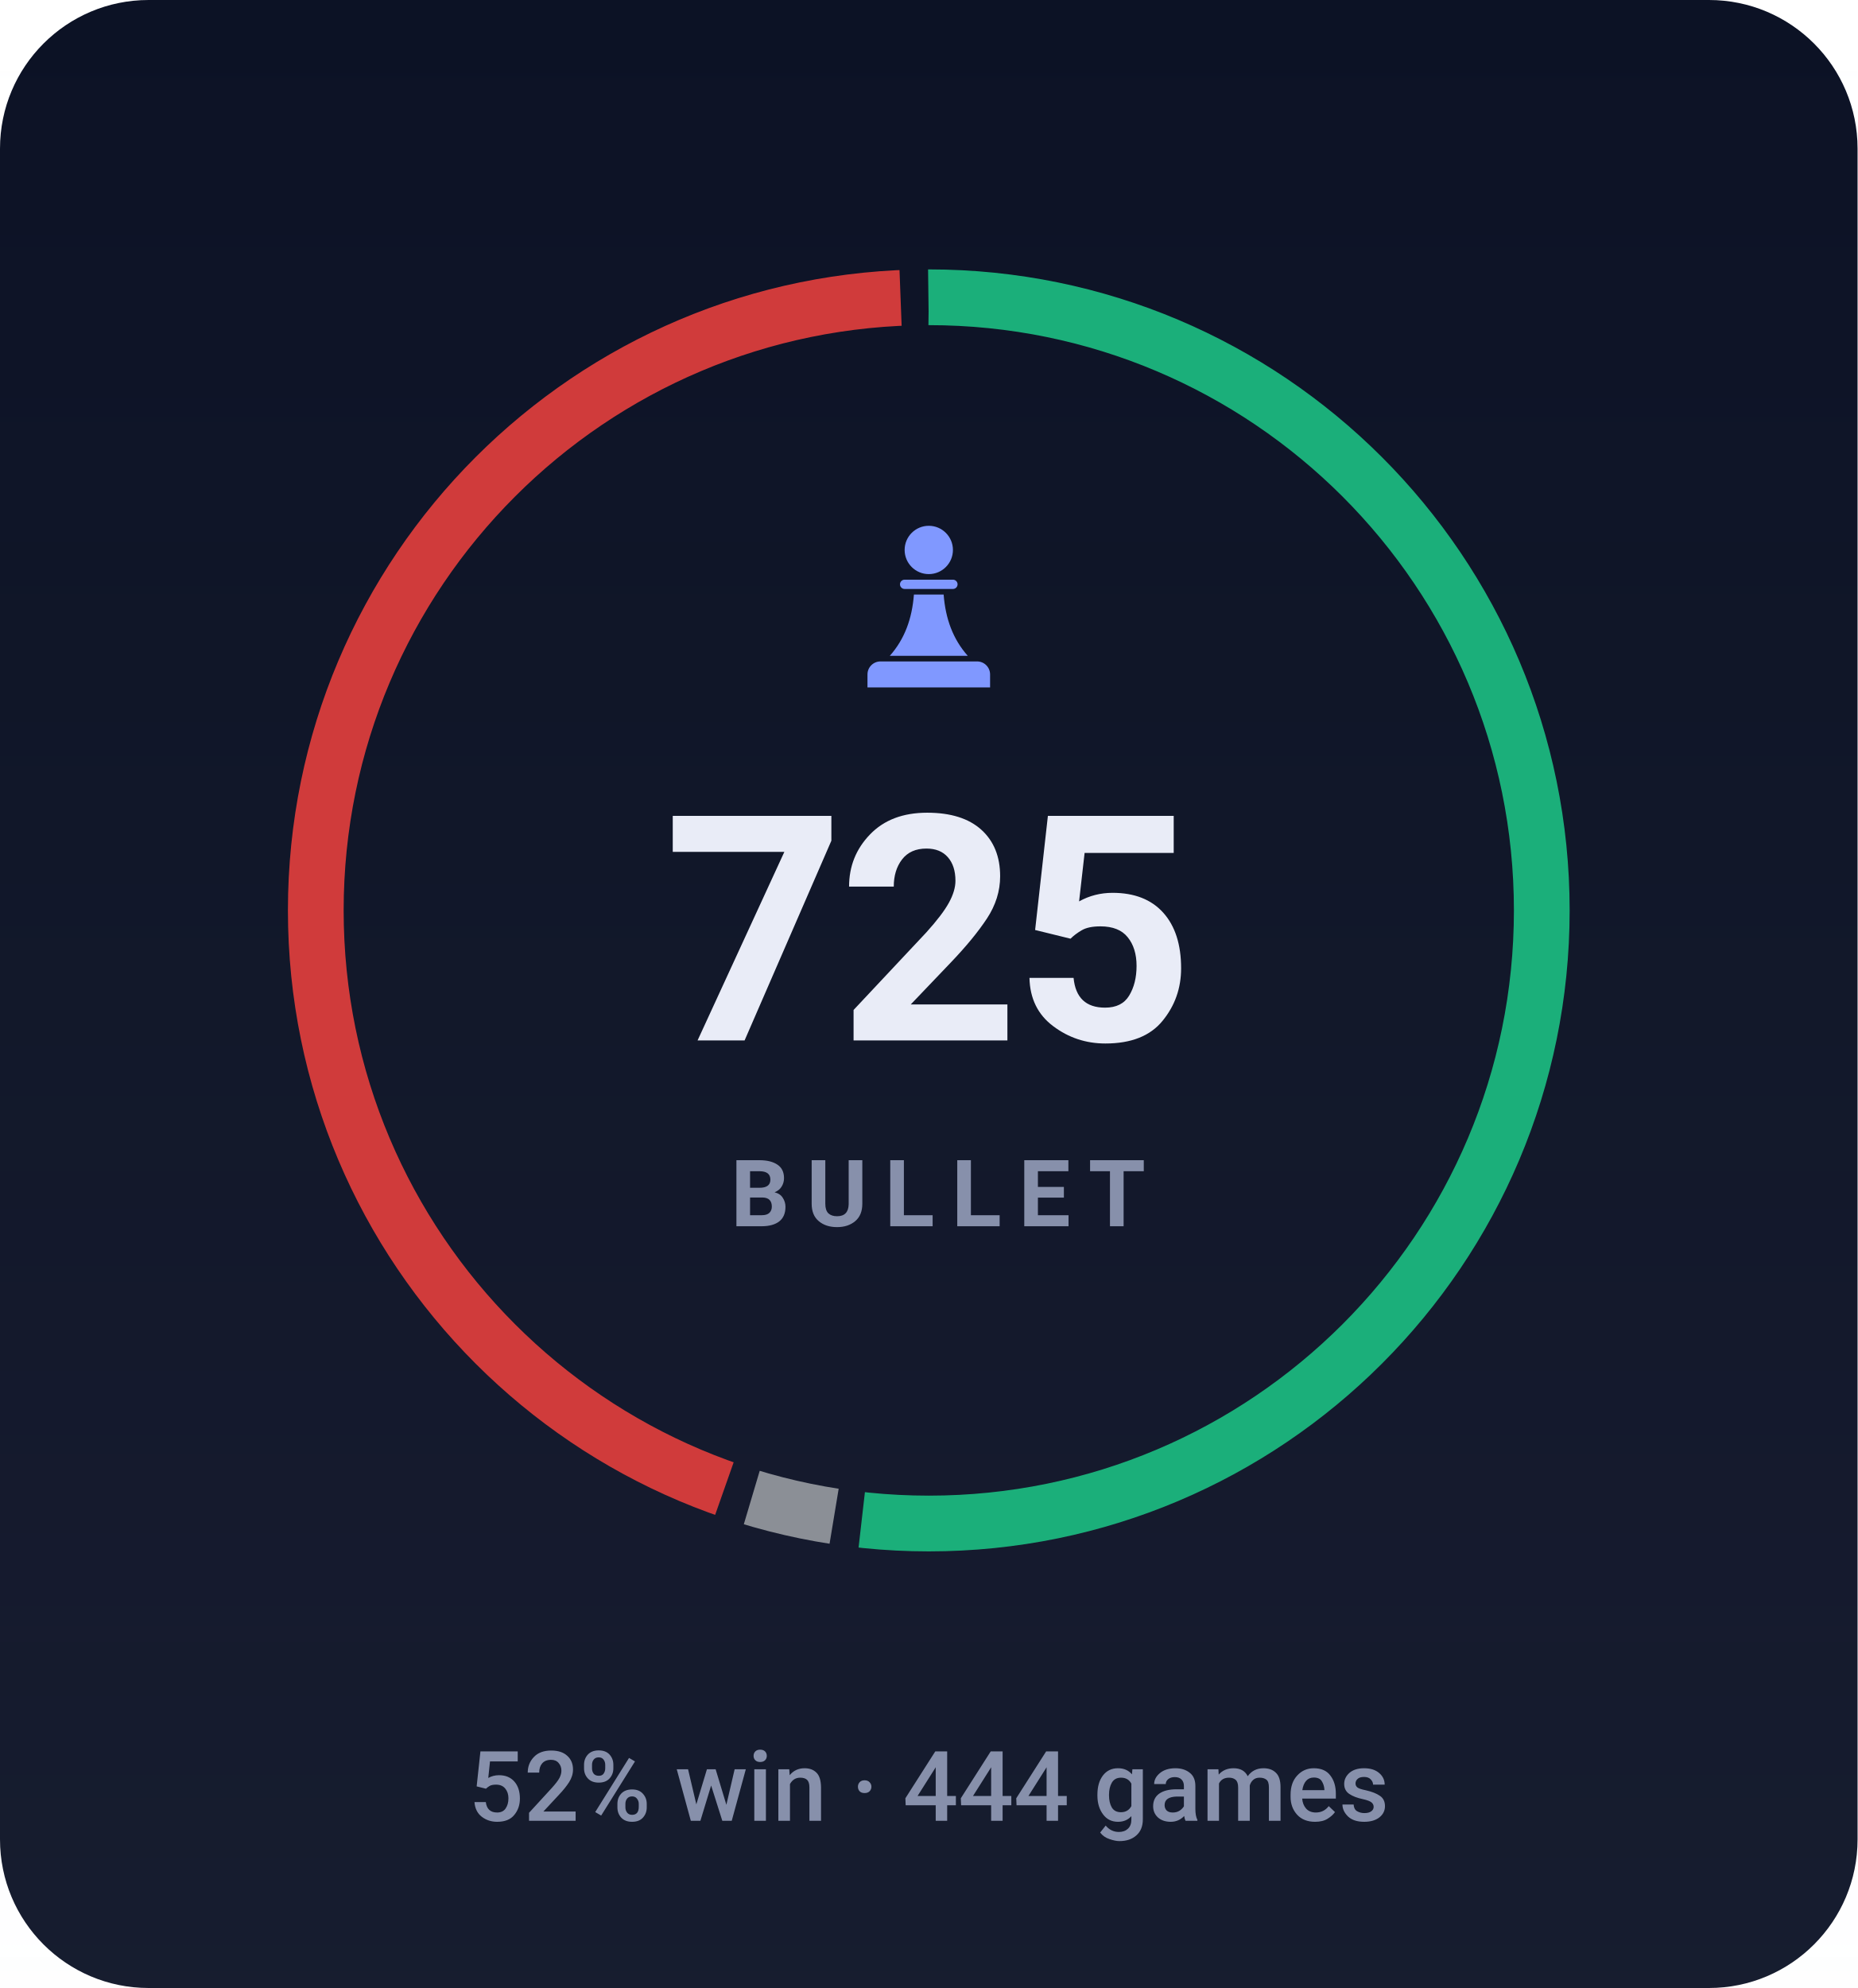
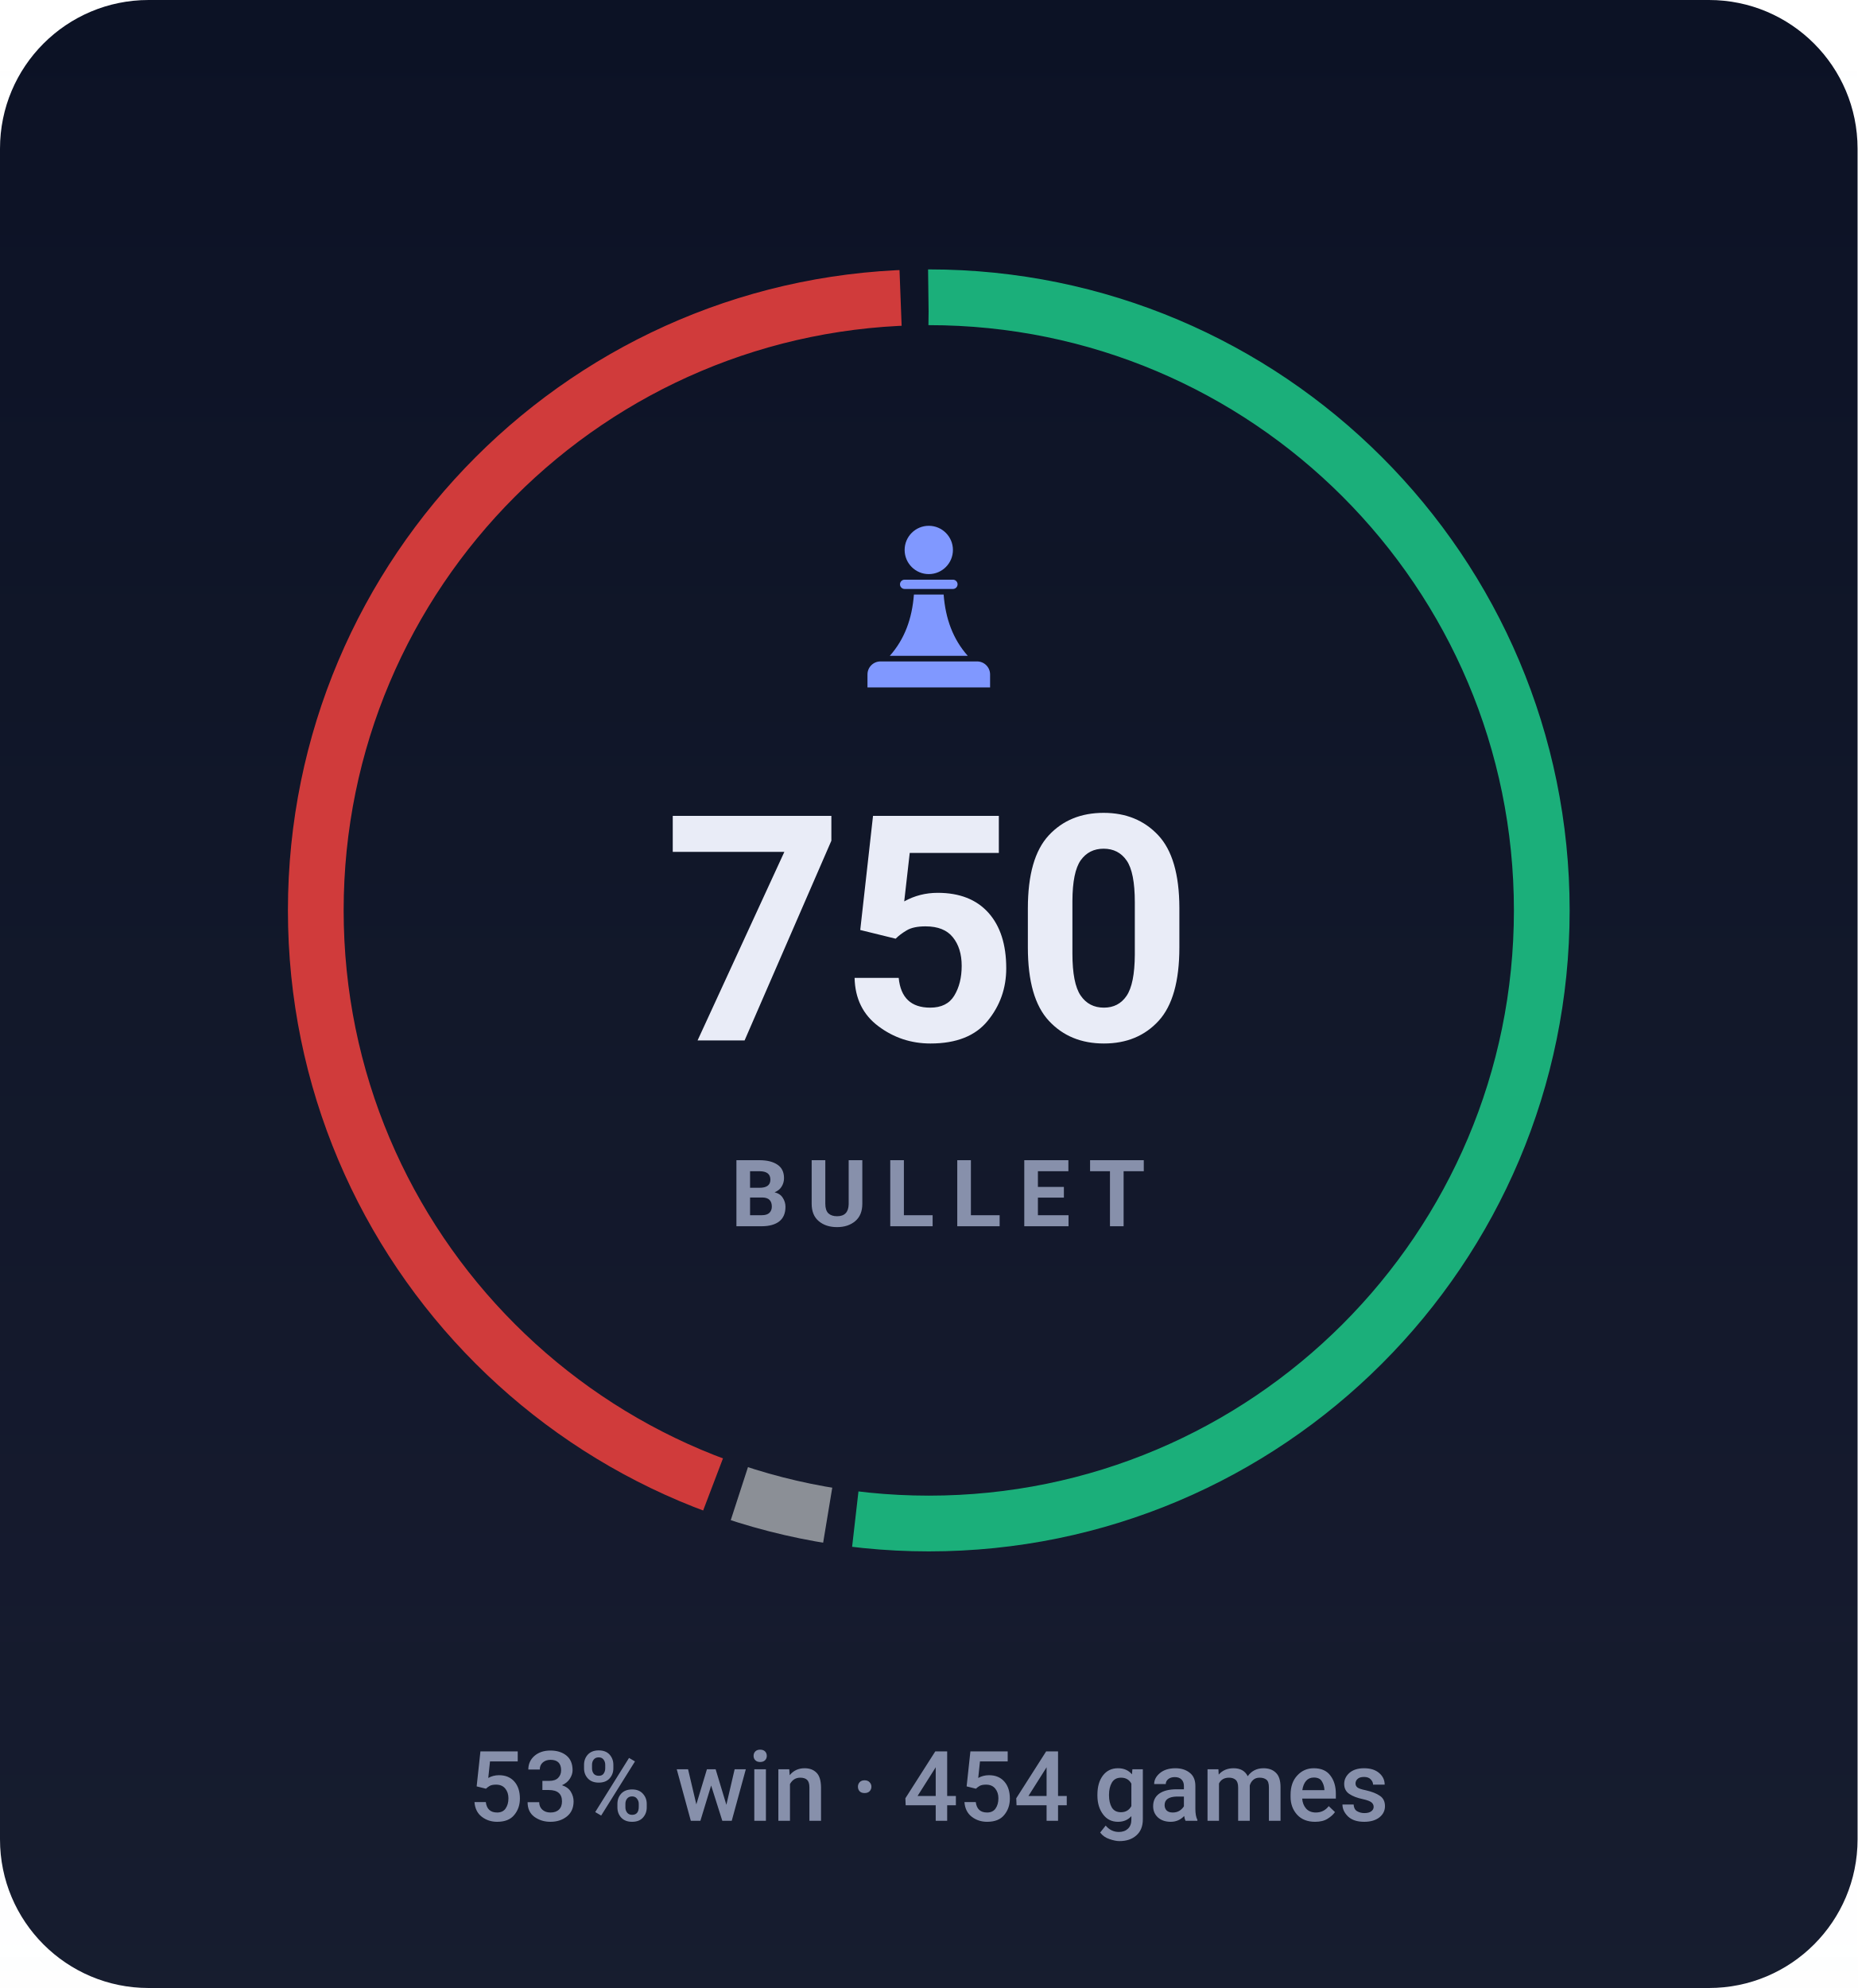
- <svg xmlns="http://www.w3.org/2000/svg" viewBox="0 0 200 214" width="200" height="214" role="img" aria-label="BULLET rating 725, 52% win rate over 444 games">
+ <svg xmlns="http://www.w3.org/2000/svg" viewBox="0 0 200 214" width="200" height="214" role="img" aria-label="BULLET rating 750, 53% win rate over 454 games">
  <style>svg{font-family:-apple-system,BlinkMacSystemFont,'Segoe UI',Roboto,'Helvetica Neue',Arial,sans-serif}text{fill:#e9ecf7;white-space:pre}.bg{fill:#0c1225}.acc{fill:#8098ff}.win{fill:#1baf7a}.draw{fill:#8b8f96}.loss{fill:#d03b3b}.lbl{font-size:10px;font-weight:600;letter-spacing:.18em;fill:#8790ab}.cap{font-size:10.5px;font-weight:500;fill:#8790ab}.num{font-family:-apple-system,BlinkMacSystemFont,'Segoe UI',Roboto,'Helvetica Neue',Arial,sans-serif;font-weight:700;letter-spacing:-.02em}.tick{font-size:9px;font-weight:500;fill:#8790ab;opacity:.75}.dl{font-size:10px;font-weight:600}.rule{stroke:#1e2643;stroke-width:1;fill:none}.grid{stroke:#1e2643;stroke-width:1;fill:none;opacity:.7}.ln{fill:none;stroke:#8098ff;stroke-width:2;stroke-linecap:round;stroke-linejoin:round}.ring{stroke:#0c1225;stroke-width:2}.hollow{fill:none;stroke-width:1.5}.sq{fill:#e9ecf7;opacity:.035}</style>
  <rect class="bg" width="200" height="214" rx="16" />
  <defs>
    <linearGradient id="gp" x1="0" y1="0" x2="0" y2="1">
      <stop offset="0" stop-color="#e9ecf7" stop-opacity="0" />
      <stop offset="1" stop-color="#e9ecf7" stop-opacity=".05" />
    </linearGradient>
  </defs>
  <rect width="200" height="214" fill="url(#gp)" />
-   <circle cx="100" cy="98" r="66" fill="none" stroke="#1baf7a" stroke-width="6" stroke-dasharray="214.6 200.1" stroke-dashoffset="0.0" transform="rotate(-90 100 98)" />
-   <circle cx="100" cy="98" r="66" fill="none" stroke="#8b8f96" stroke-width="6" stroke-dasharray="9.1 405.5" stroke-dashoffset="-217.6" transform="rotate(-90 100 98)" />
-   <circle cx="100" cy="98" r="66" fill="none" stroke="#d03b3b" stroke-width="6" stroke-dasharray="181.9 232.8" stroke-dashoffset="-229.8" transform="rotate(-90 100 98)" />
+   <circle cx="100" cy="98" r="66" fill="none" stroke="#1baf7a" stroke-width="6" stroke-dasharray="215.3 199.4" stroke-dashoffset="0.0" transform="rotate(-90 100 98)" />
+   <circle cx="100" cy="98" r="66" fill="none" stroke="#8b8f96" stroke-width="6" stroke-dasharray="9.8 404.9" stroke-dashoffset="-218.3" transform="rotate(-90 100 98)" />
+   <circle cx="100" cy="98" r="66" fill="none" stroke="#d03b3b" stroke-width="6" stroke-dasharray="180.6 234.1" stroke-dashoffset="-231.1" transform="rotate(-90 100 98)" />
  <g class="acc" transform="translate(90.0,54.8) scale(0.2)">
    <circle cx="50" cy="22" r="13" />
    <path d="M37 38h26a2.5 2.5 0 0 1 0 5H37a2.5 2.5 0 0 1 0-5z" />
    <path d="M42 46h16c1 13 5 24 13 33H29c8-9 12-20 13-33z" />
    <path d="M24 82h52a7 7 0 0 1 7 7v7H17v-7a7 7 0 0 1 7-7z" />
  </g>
-   <text class="num" x="100" y="112" text-anchor="middle" style="font-size:34px">725</text>
+   <text class="num" x="100" y="112" text-anchor="middle" style="font-size:34px">750</text>
  <text class="lbl" x="101" y="132" text-anchor="middle">BULLET</text>
-   <text class="cap" x="100" y="196" text-anchor="middle">52% win · 444 games</text>
+   <text class="cap" x="100" y="196" text-anchor="middle">53% win · 454 games</text>
</svg>
